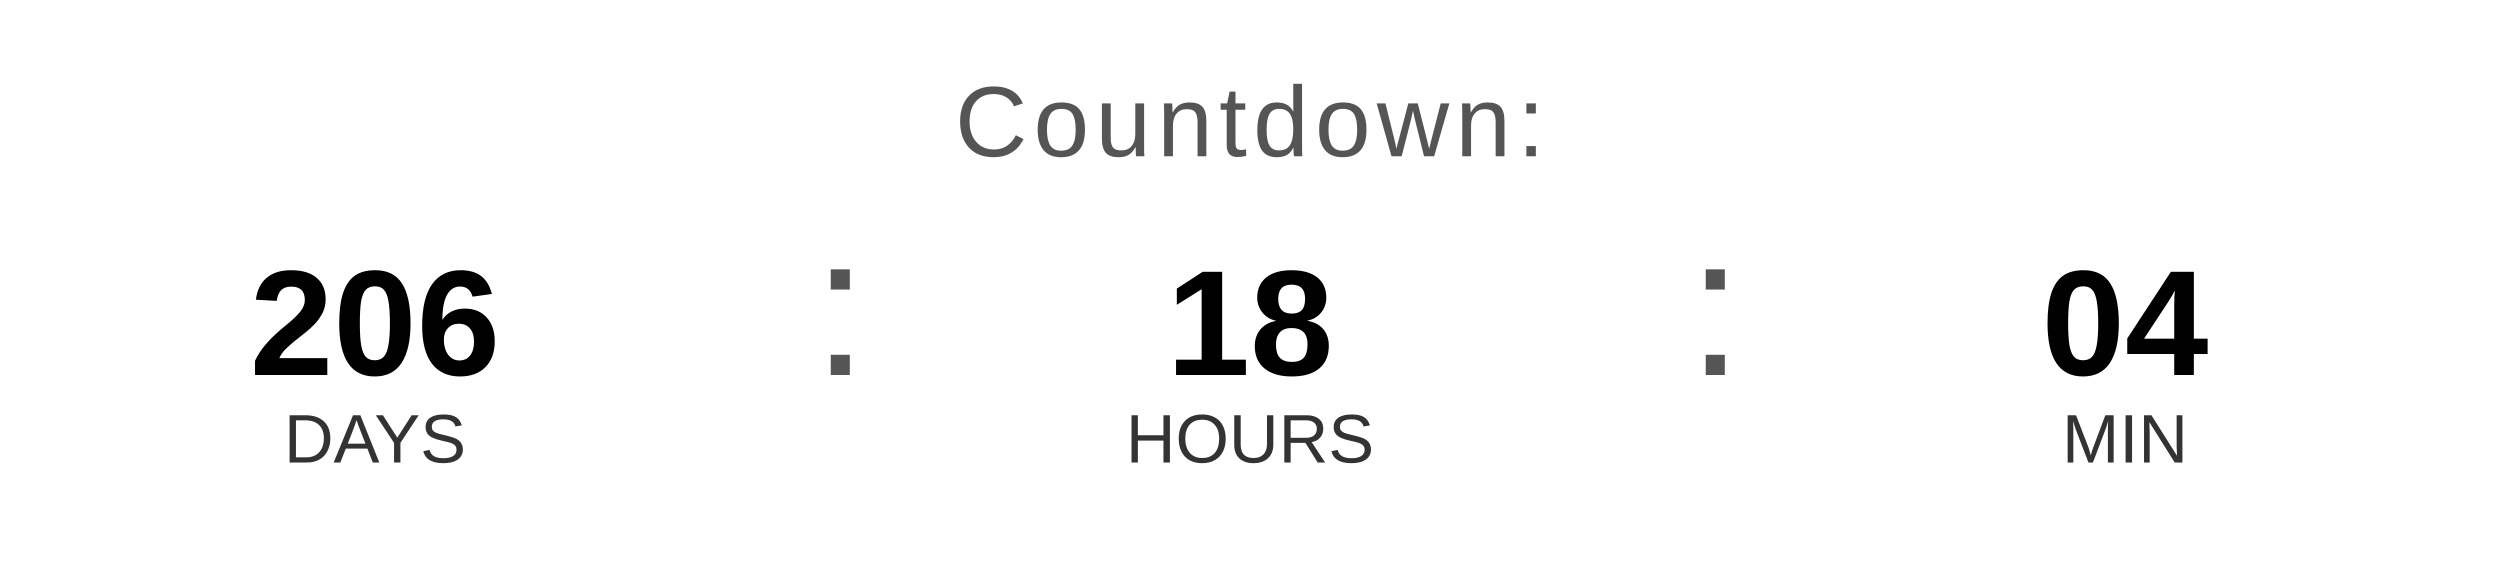
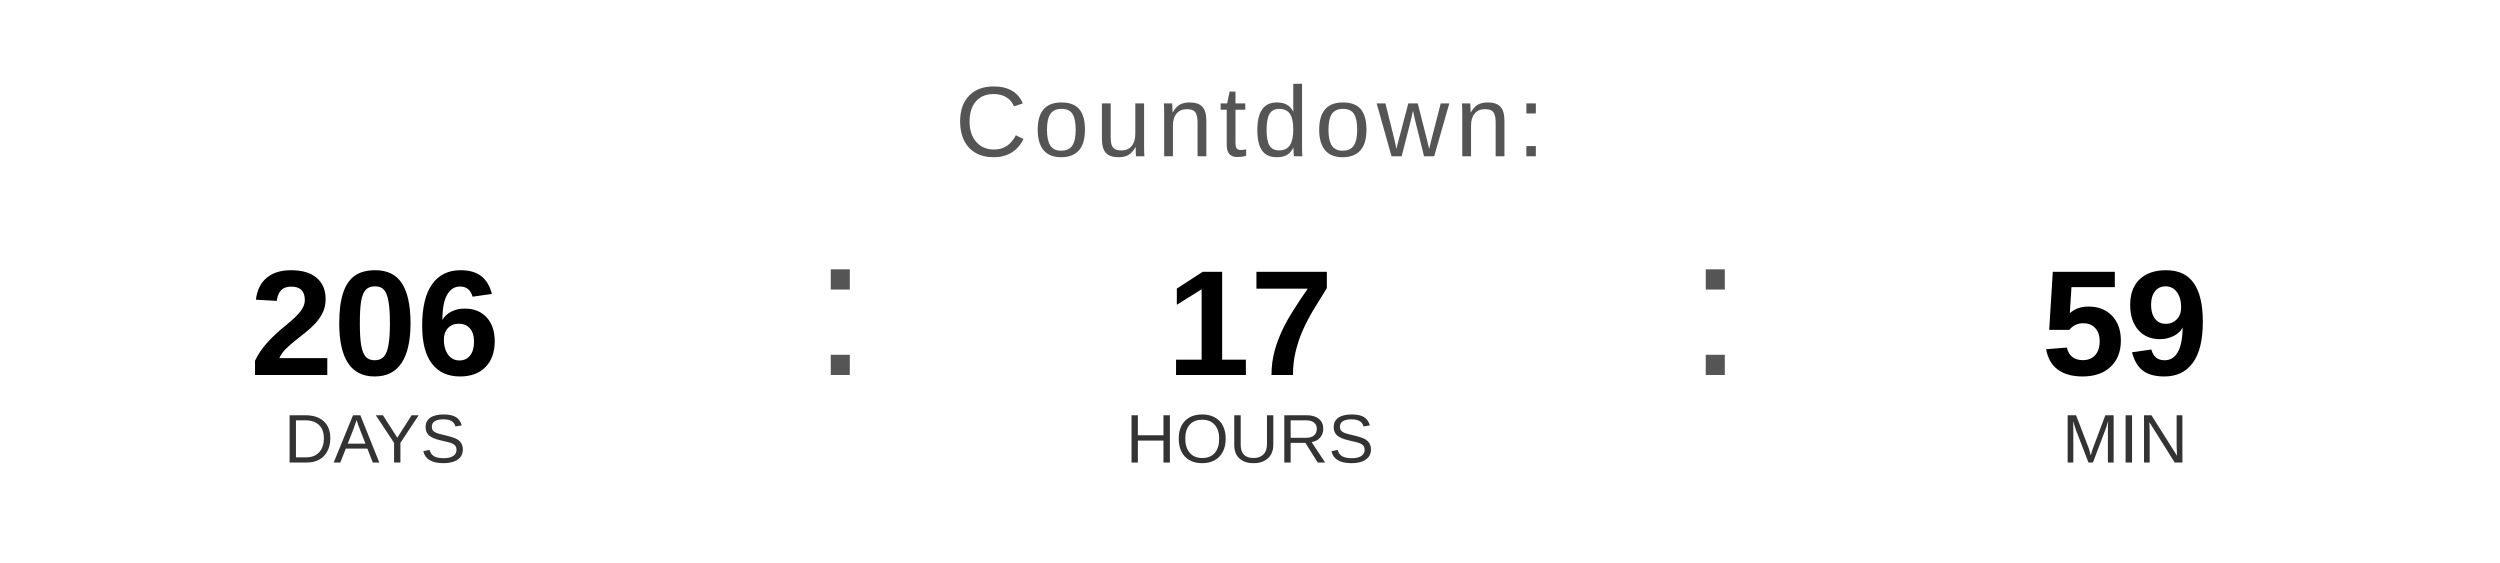
<svg xmlns="http://www.w3.org/2000/svg" width="400" height="90" viewBox="0 0 400 90">
  <text x="200" y="25" font-family="Arial, Helvetica, sans-serif" font-size="16" fill="#555555" text-anchor="middle" letter-spacing="1">
    Countdown:
  </text>
  <text x="60" y="60" font-family="Arial, Helvetica, sans-serif" font-size="24" font-weight="bold" fill="#000000" text-anchor="middle">206</text>
  <text x="60" y="74" font-family="Arial, Helvetica, sans-serif" font-size="11" fill="#333333" text-anchor="middle">DAYS</text>
  <text x="130" y="60" font-family="Arial, sans-serif" font-size="32" fill="#555555">:</text>
-   <text x="200" y="60" font-family="Arial, Helvetica, sans-serif" font-size="24" font-weight="bold" fill="#000000" text-anchor="middle">18</text>
+   <text x="200" y="60" font-family="Arial, Helvetica, sans-serif" font-size="24" font-weight="bold" fill="#000000" text-anchor="middle">17</text>
  <text x="200" y="74" font-family="Arial, Helvetica, sans-serif" font-size="11" fill="#333333" text-anchor="middle">HOURS</text>
  <text x="270" y="60" font-family="Arial, sans-serif" font-size="32" fill="#555555">:</text>
-   <text x="340" y="60" font-family="Arial, Helvetica, sans-serif" font-size="24" font-weight="bold" fill="#000000" text-anchor="middle">04</text>
+   <text x="340" y="60" font-family="Arial, Helvetica, sans-serif" font-size="24" font-weight="bold" fill="#000000" text-anchor="middle">59</text>
  <text x="340" y="74" font-family="Arial, Helvetica, sans-serif" font-size="11" fill="#333333" text-anchor="middle">MIN</text>
</svg>
